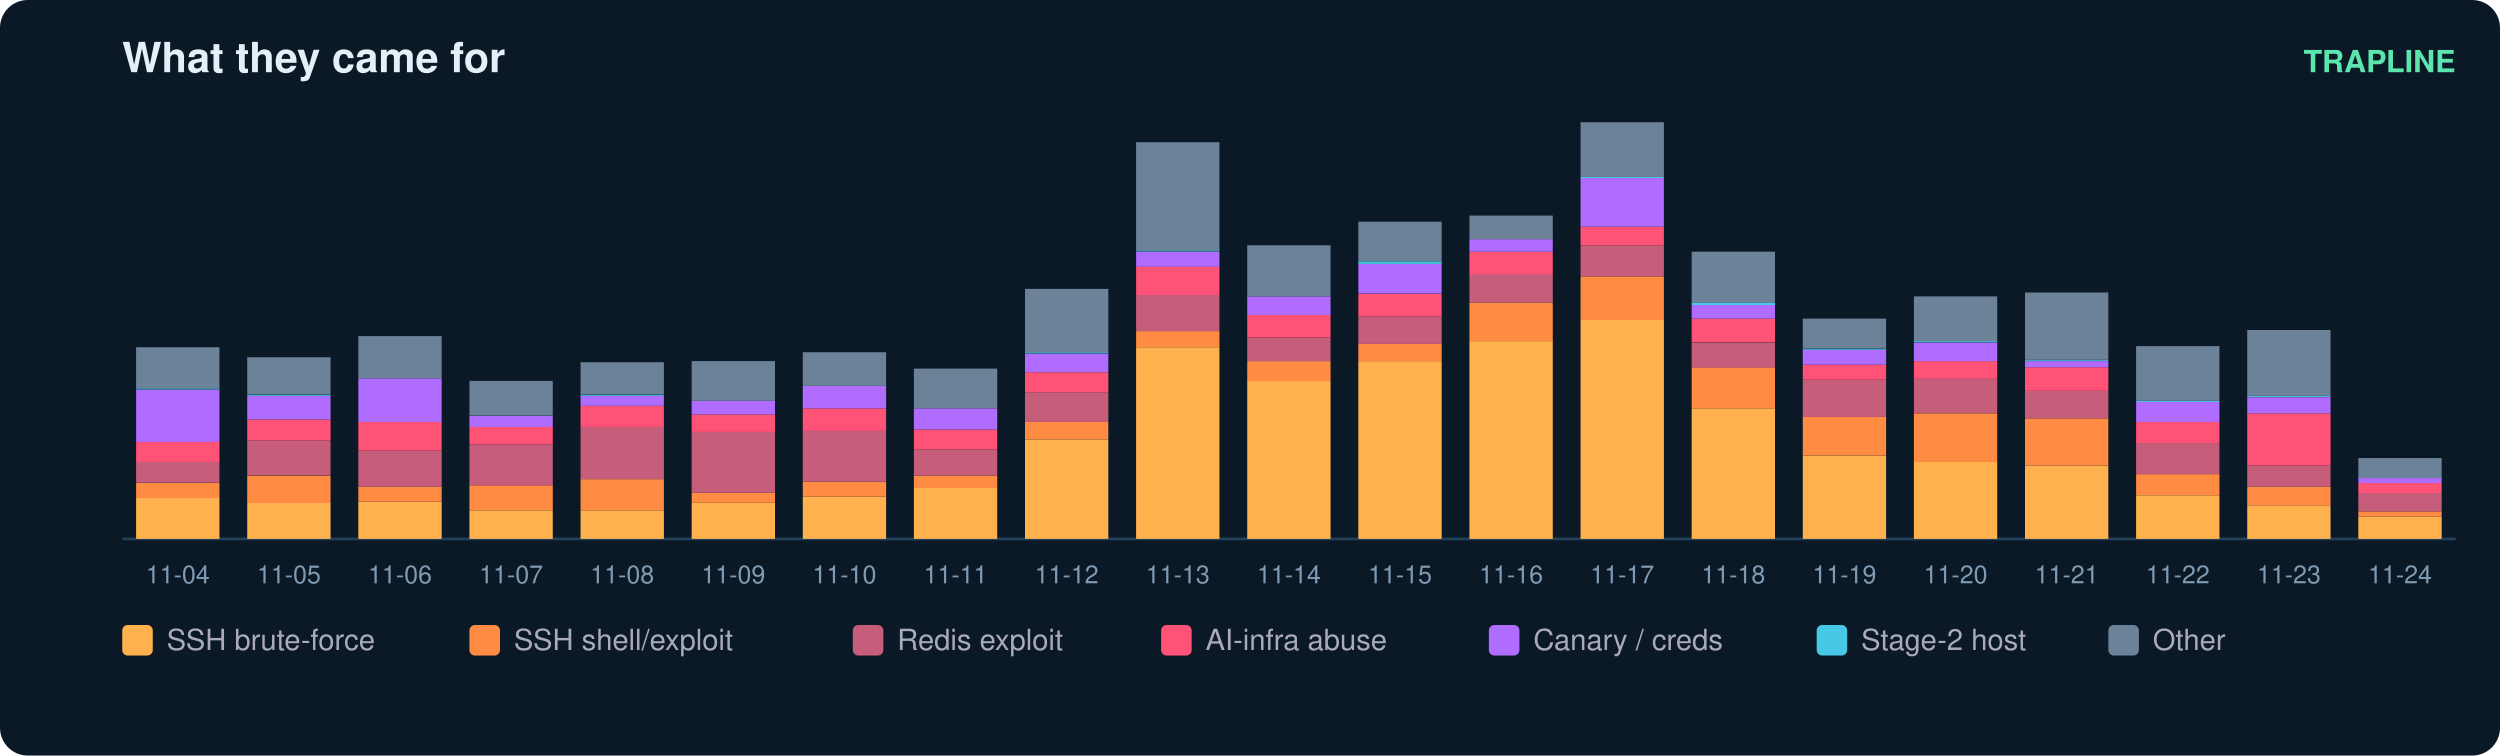
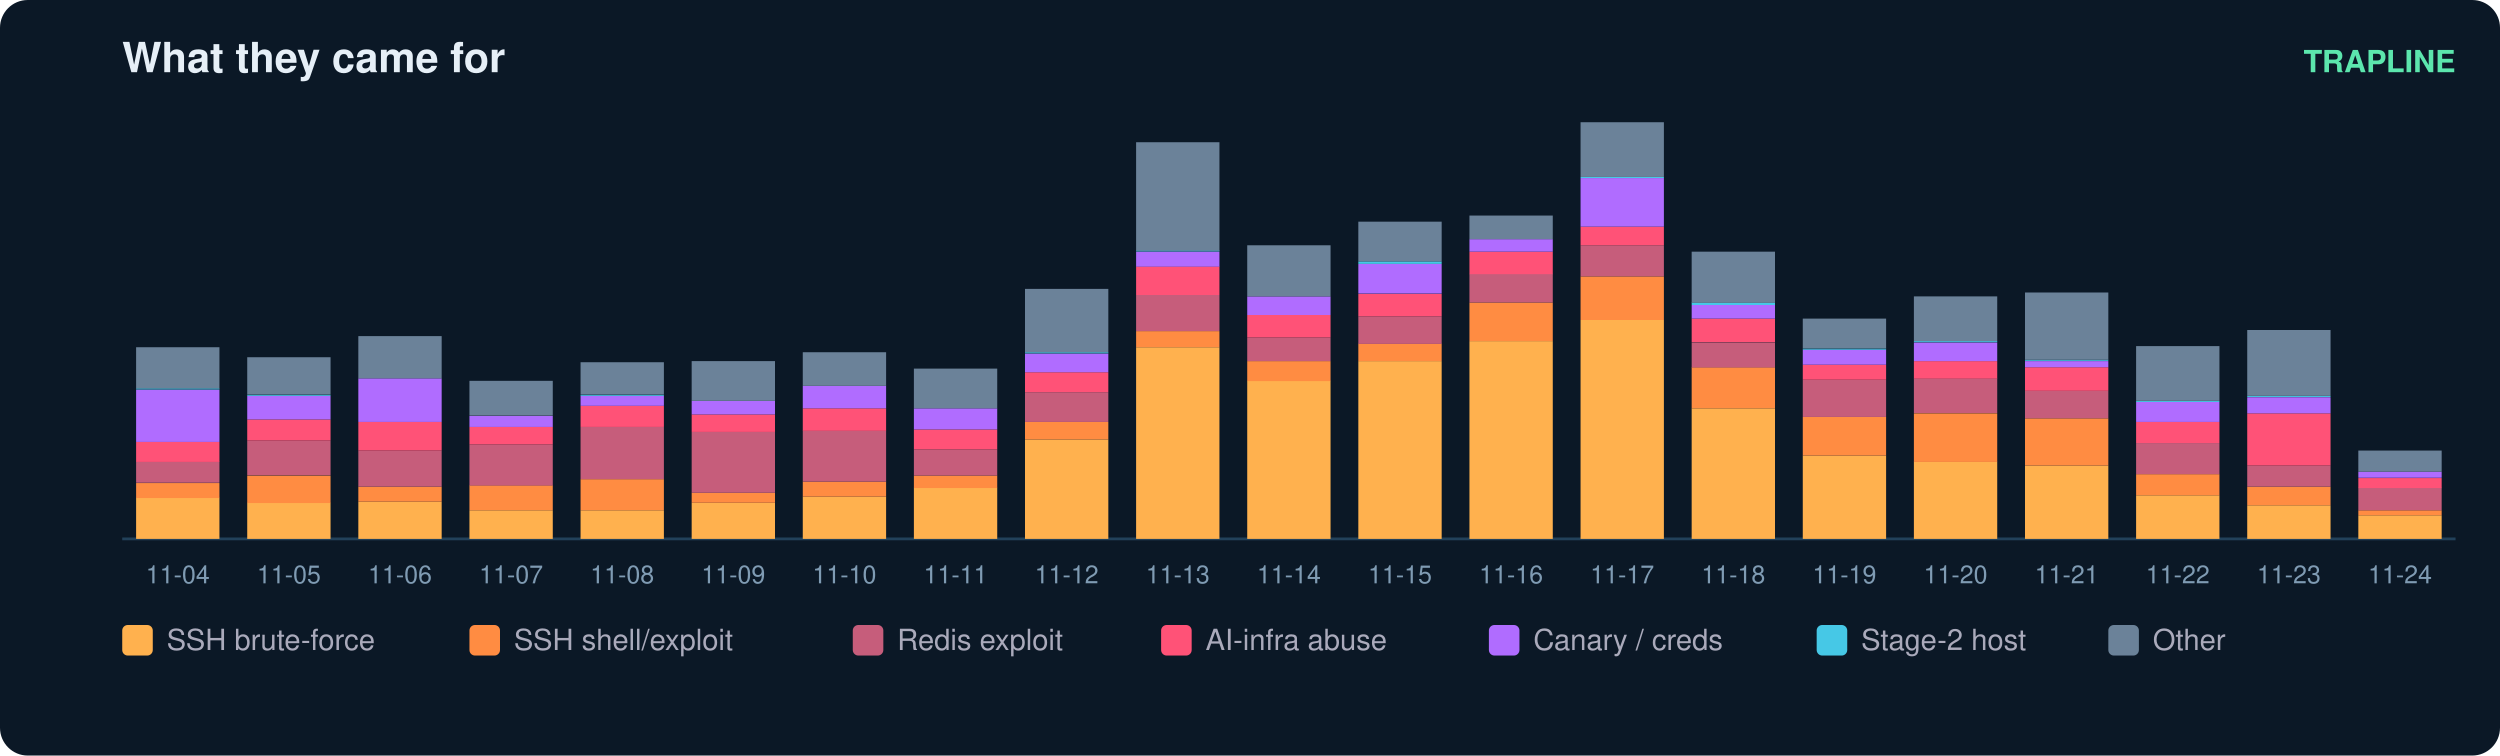
<svg xmlns="http://www.w3.org/2000/svg" width="900" height="272" viewBox="0 0 900 272" font-family="ui-sans-serif,Segoe UI,Helvetica,Arial">
  <rect width="900" height="272" rx="10" fill="#0b1826" />
  <text x="44" y="26" fill="#e6eff7" font-size="15" font-weight="700">What they came for</text>
  <text x="884" y="26" fill="#5ce6ad" font-size="11" text-anchor="end" font-weight="600">TRAPLINE</text>
  <line x1="44" y1="194" x2="884" y2="194" stroke="#22415a" />
  <rect x="49" y="179.2" width="30" height="14.8" fill="#ffb14e" />
  <rect x="49" y="173.9" width="30" height="5.4" fill="#ff8c42" />
  <rect x="49" y="166.2" width="30" height="7.6" fill="#c65d7b" />
  <rect x="49" y="159.1" width="30" height="7.2" fill="#ff5277" />
  <rect x="49" y="140.3" width="30" height="18.8" fill="#b06cff" />
  <rect x="49" y="139.8" width="30" height="0.4" fill="#46c8e6" />
  <rect x="49" y="125.0" width="30" height="14.8" fill="#6b8299" />
  <text x="64.0" y="210.0" fill="#7f9bb3" font-size="9" text-anchor="middle">11-04</text>
  <rect x="89" y="181.0" width="30" height="13.0" fill="#ffb14e" />
  <rect x="89" y="171.2" width="30" height="9.9" fill="#ff8c42" />
  <rect x="89" y="158.6" width="30" height="12.5" fill="#c65d7b" />
  <rect x="89" y="151.0" width="30" height="7.6" fill="#ff5277" />
  <rect x="89" y="142.5" width="30" height="8.5" fill="#b06cff" />
  <rect x="89" y="142.1" width="30" height="0.4" fill="#46c8e6" />
  <rect x="89" y="128.6" width="30" height="13.4" fill="#6b8299" />
  <text x="104.0" y="210.0" fill="#7f9bb3" font-size="9" text-anchor="middle">11-05</text>
  <rect x="129" y="180.6" width="30" height="13.4" fill="#ffb14e" />
  <rect x="129" y="175.2" width="30" height="5.4" fill="#ff8c42" />
  <rect x="129" y="162.2" width="30" height="13.0" fill="#c65d7b" />
  <rect x="129" y="151.9" width="30" height="10.3" fill="#ff5277" />
  <rect x="129" y="136.2" width="30" height="15.7" fill="#b06cff" />
  <rect x="129" y="121.0" width="30" height="15.2" fill="#6b8299" />
  <text x="144.0" y="210.0" fill="#7f9bb3" font-size="9" text-anchor="middle">11-06</text>
  <rect x="169" y="183.7" width="30" height="10.3" fill="#ffb14e" />
  <rect x="169" y="174.7" width="30" height="9.0" fill="#ff8c42" />
  <rect x="169" y="160.0" width="30" height="14.8" fill="#c65d7b" />
  <rect x="169" y="153.7" width="30" height="6.3" fill="#ff5277" />
  <rect x="169" y="149.7" width="30" height="4.0" fill="#b06cff" />
  <rect x="169" y="137.1" width="30" height="12.5" fill="#6b8299" />
  <text x="184.0" y="210.0" fill="#7f9bb3" font-size="9" text-anchor="middle">11-07</text>
  <rect x="209" y="183.7" width="30" height="10.3" fill="#ffb14e" />
  <rect x="209" y="172.5" width="30" height="11.2" fill="#ff8c42" />
  <rect x="209" y="153.7" width="30" height="18.8" fill="#c65d7b" />
  <rect x="209" y="146.1" width="30" height="7.6" fill="#ff5277" />
  <rect x="209" y="142.5" width="30" height="3.6" fill="#b06cff" />
  <rect x="209" y="142.1" width="30" height="0.4" fill="#46c8e6" />
  <rect x="209" y="130.4" width="30" height="11.6" fill="#6b8299" />
  <text x="224.0" y="210.0" fill="#7f9bb3" font-size="9" text-anchor="middle">11-08</text>
  <rect x="249" y="181.0" width="30" height="13.0" fill="#ffb14e" />
  <rect x="249" y="177.4" width="30" height="3.6" fill="#ff8c42" />
  <rect x="249" y="155.5" width="30" height="21.9" fill="#c65d7b" />
  <rect x="249" y="149.2" width="30" height="6.3" fill="#ff5277" />
  <rect x="249" y="144.3" width="30" height="4.9" fill="#b06cff" />
  <rect x="249" y="130.0" width="30" height="14.3" fill="#6b8299" />
  <text x="264.0" y="210.0" fill="#7f9bb3" font-size="9" text-anchor="middle">11-09</text>
  <rect x="289" y="178.8" width="30" height="15.2" fill="#ffb14e" />
  <rect x="289" y="173.4" width="30" height="5.4" fill="#ff8c42" />
  <rect x="289" y="155.0" width="30" height="18.4" fill="#c65d7b" />
  <rect x="289" y="147.0" width="30" height="8.1" fill="#ff5277" />
  <rect x="289" y="138.9" width="30" height="8.1" fill="#b06cff" />
  <rect x="289" y="126.8" width="30" height="12.1" fill="#6b8299" />
  <text x="304.0" y="210.0" fill="#7f9bb3" font-size="9" text-anchor="middle">11-10</text>
  <rect x="329" y="175.6" width="30" height="18.4" fill="#ffb14e" />
  <rect x="329" y="171.2" width="30" height="4.5" fill="#ff8c42" />
  <rect x="329" y="161.8" width="30" height="9.4" fill="#c65d7b" />
  <rect x="329" y="154.6" width="30" height="7.2" fill="#ff5277" />
  <rect x="329" y="147.0" width="30" height="7.6" fill="#b06cff" />
  <rect x="329" y="132.7" width="30" height="14.3" fill="#6b8299" />
  <text x="344.0" y="210.0" fill="#7f9bb3" font-size="9" text-anchor="middle">11-11</text>
  <rect x="369" y="158.2" width="30" height="35.8" fill="#ffb14e" />
  <rect x="369" y="151.9" width="30" height="6.3" fill="#ff8c42" />
  <rect x="369" y="141.2" width="30" height="10.7" fill="#c65d7b" />
  <rect x="369" y="134.0" width="30" height="7.2" fill="#ff5277" />
  <rect x="369" y="127.3" width="30" height="6.7" fill="#b06cff" />
  <rect x="369" y="126.8" width="30" height="0.4" fill="#46c8e6" />
  <rect x="369" y="104.0" width="30" height="22.8" fill="#6b8299" />
  <text x="384.0" y="210.0" fill="#7f9bb3" font-size="9" text-anchor="middle">11-12</text>
  <rect x="409" y="125.0" width="30" height="69.0" fill="#ffb14e" />
  <rect x="409" y="119.2" width="30" height="5.8" fill="#ff8c42" />
  <rect x="409" y="106.2" width="30" height="13.0" fill="#c65d7b" />
  <rect x="409" y="95.9" width="30" height="10.3" fill="#ff5277" />
  <rect x="409" y="90.6" width="30" height="5.4" fill="#b06cff" />
  <rect x="409" y="90.1" width="30" height="0.4" fill="#46c8e6" />
  <rect x="409" y="51.2" width="30" height="39.0" fill="#6b8299" />
  <text x="424.0" y="210.0" fill="#7f9bb3" font-size="9" text-anchor="middle">11-13</text>
  <rect x="449" y="137.1" width="30" height="56.9" fill="#ffb14e" />
  <rect x="449" y="130.0" width="30" height="7.2" fill="#ff8c42" />
  <rect x="449" y="121.5" width="30" height="8.5" fill="#c65d7b" />
  <rect x="449" y="113.4" width="30" height="8.1" fill="#ff5277" />
  <rect x="449" y="106.7" width="30" height="6.7" fill="#b06cff" />
  <rect x="449" y="88.3" width="30" height="18.4" fill="#6b8299" />
  <text x="464.0" y="210.0" fill="#7f9bb3" font-size="9" text-anchor="middle">11-14</text>
  <rect x="489" y="130.0" width="30" height="64.0" fill="#ffb14e" />
  <rect x="489" y="123.7" width="30" height="6.3" fill="#ff8c42" />
  <rect x="489" y="113.9" width="30" height="9.9" fill="#c65d7b" />
  <rect x="489" y="105.8" width="30" height="8.1" fill="#ff5277" />
  <rect x="489" y="95.0" width="30" height="10.7" fill="#b06cff" />
  <rect x="489" y="94.1" width="30" height="0.9" fill="#46c8e6" />
  <rect x="489" y="79.8" width="30" height="14.3" fill="#6b8299" />
  <text x="504.0" y="210.0" fill="#7f9bb3" font-size="9" text-anchor="middle">11-15</text>
  <rect x="529" y="122.8" width="30" height="71.2" fill="#ffb14e" />
  <rect x="529" y="108.9" width="30" height="13.9" fill="#ff8c42" />
  <rect x="529" y="98.6" width="30" height="10.3" fill="#c65d7b" />
  <rect x="529" y="90.6" width="30" height="8.1" fill="#ff5277" />
  <rect x="529" y="86.1" width="30" height="4.5" fill="#b06cff" />
  <rect x="529" y="77.6" width="30" height="8.5" fill="#6b8299" />
  <text x="544.0" y="210.0" fill="#7f9bb3" font-size="9" text-anchor="middle">11-16</text>
  <rect x="569" y="115.2" width="30" height="78.8" fill="#ffb14e" />
  <rect x="569" y="99.5" width="30" height="15.7" fill="#ff8c42" />
  <rect x="569" y="88.3" width="30" height="11.2" fill="#c65d7b" />
  <rect x="569" y="81.6" width="30" height="6.7" fill="#ff5277" />
  <rect x="569" y="64.1" width="30" height="17.5" fill="#b06cff" />
  <rect x="569" y="63.7" width="30" height="0.4" fill="#46c8e6" />
  <rect x="569" y="44.0" width="30" height="19.7" fill="#6b8299" />
  <text x="584.0" y="210.0" fill="#7f9bb3" font-size="9" text-anchor="middle">11-17</text>
  <rect x="609" y="147.0" width="30" height="47.0" fill="#ffb14e" />
  <rect x="609" y="132.2" width="30" height="14.8" fill="#ff8c42" />
  <rect x="609" y="123.3" width="30" height="9.0" fill="#c65d7b" />
  <rect x="609" y="114.7" width="30" height="8.5" fill="#ff5277" />
  <rect x="609" y="109.8" width="30" height="4.9" fill="#b06cff" />
  <rect x="609" y="108.9" width="30" height="0.9" fill="#46c8e6" />
  <rect x="609" y="90.6" width="30" height="18.4" fill="#6b8299" />
  <text x="624.0" y="210.0" fill="#7f9bb3" font-size="9" text-anchor="middle">11-18</text>
  <rect x="649" y="164.0" width="30" height="30.0" fill="#ffb14e" />
  <rect x="649" y="150.1" width="30" height="13.9" fill="#ff8c42" />
  <rect x="649" y="136.7" width="30" height="13.4" fill="#c65d7b" />
  <rect x="649" y="131.3" width="30" height="5.4" fill="#ff5277" />
  <rect x="649" y="125.9" width="30" height="5.4" fill="#b06cff" />
  <rect x="649" y="125.5" width="30" height="0.4" fill="#46c8e6" />
  <rect x="649" y="114.7" width="30" height="10.7" fill="#6b8299" />
  <text x="664.0" y="210.0" fill="#7f9bb3" font-size="9" text-anchor="middle">11-19</text>
  <rect x="689" y="166.2" width="30" height="27.8" fill="#ffb14e" />
  <rect x="689" y="148.8" width="30" height="17.5" fill="#ff8c42" />
  <rect x="689" y="136.2" width="30" height="12.5" fill="#c65d7b" />
  <rect x="689" y="130.0" width="30" height="6.3" fill="#ff5277" />
  <rect x="689" y="123.3" width="30" height="6.7" fill="#b06cff" />
  <rect x="689" y="122.8" width="30" height="0.4" fill="#46c8e6" />
  <rect x="689" y="106.7" width="30" height="16.1" fill="#6b8299" />
  <text x="704.0" y="210.0" fill="#7f9bb3" font-size="9" text-anchor="middle">11-20</text>
  <rect x="729" y="167.6" width="30" height="26.4" fill="#ffb14e" />
  <rect x="729" y="150.6" width="30" height="17.0" fill="#ff8c42" />
  <rect x="729" y="140.7" width="30" height="9.9" fill="#c65d7b" />
  <rect x="729" y="132.2" width="30" height="8.5" fill="#ff5277" />
  <rect x="729" y="130.0" width="30" height="2.2" fill="#b06cff" />
  <rect x="729" y="129.5" width="30" height="0.4" fill="#46c8e6" />
  <rect x="729" y="105.3" width="30" height="24.2" fill="#6b8299" />
  <text x="744.0" y="210.0" fill="#7f9bb3" font-size="9" text-anchor="middle">11-21</text>
  <rect x="769" y="178.3" width="30" height="15.7" fill="#ffb14e" />
  <rect x="769" y="170.7" width="30" height="7.6" fill="#ff8c42" />
  <rect x="769" y="159.5" width="30" height="11.2" fill="#c65d7b" />
  <rect x="769" y="151.9" width="30" height="7.6" fill="#ff5277" />
  <rect x="769" y="144.7" width="30" height="7.2" fill="#b06cff" />
  <rect x="769" y="144.3" width="30" height="0.4" fill="#46c8e6" />
  <rect x="769" y="124.6" width="30" height="19.7" fill="#6b8299" />
  <text x="784.0" y="210.0" fill="#7f9bb3" font-size="9" text-anchor="middle">11-22</text>
  <rect x="809" y="181.9" width="30" height="12.1" fill="#ffb14e" />
  <rect x="809" y="175.2" width="30" height="6.7" fill="#ff8c42" />
  <rect x="809" y="167.6" width="30" height="7.6" fill="#c65d7b" />
  <rect x="809" y="148.8" width="30" height="18.8" fill="#ff5277" />
  <rect x="809" y="143.0" width="30" height="5.8" fill="#b06cff" />
  <rect x="809" y="142.5" width="30" height="0.4" fill="#46c8e6" />
  <rect x="809" y="118.8" width="30" height="23.7" fill="#6b8299" />
  <text x="824.0" y="210.0" fill="#7f9bb3" font-size="9" text-anchor="middle">11-23</text>
-   <rect x="849" y="185.9" width="30" height="8.1" fill="#ffb14e" />
-   <rect x="849" y="184.1" width="30" height="1.8" fill="#ff8c42" />
-   <rect x="849" y="177.4" width="30" height="6.7" fill="#c65d7b" />
-   <rect x="849" y="173.9" width="30" height="3.6" fill="#ff5277" />
-   <rect x="849" y="172.1" width="30" height="1.8" fill="#b06cff" />
-   <rect x="849" y="164.9" width="30" height="7.2" fill="#6b8299" />
+   <rect x="849" y="185.5" width="30" height="8.5" fill="#ffb14e" />
+   <rect x="849" y="183.7" width="30" height="1.8" fill="#ff8c42" />
+   <rect x="849" y="175.6" width="30" height="8.1" fill="#c65d7b" />
+   <rect x="849" y="172.1" width="30" height="3.6" fill="#ff5277" />
+   <rect x="849" y="169.8" width="30" height="2.2" fill="#b06cff" />
+   <rect x="849" y="162.2" width="30" height="7.6" fill="#6b8299" />
  <text x="864.0" y="210.0" fill="#7f9bb3" font-size="9" text-anchor="middle">11-24</text>
  <rect x="44" y="225" width="11" height="11" rx="2" fill="#ffb14e" />
  <text x="60" y="234" fill="#aab" font-size="10.5">SSH brute-force</text>
  <rect x="169" y="225" width="11" height="11" rx="2" fill="#ff8c42" />
  <text x="185" y="234" fill="#aab" font-size="10.5">SSH shell/exploit</text>
  <rect x="307" y="225" width="11" height="11" rx="2" fill="#c65d7b" />
  <text x="323" y="234" fill="#aab" font-size="10.5">Redis exploit</text>
  <rect x="418" y="225" width="11" height="11" rx="2" fill="#ff5277" />
  <text x="434" y="234" fill="#aab" font-size="10.5">AI-infra abuse</text>
  <rect x="536" y="225" width="11" height="11" rx="2" fill="#b06cff" />
  <text x="552" y="234" fill="#aab" font-size="10.5">Canary / creds</text>
  <rect x="654" y="225" width="11" height="11" rx="2" fill="#46c8e6" />
  <text x="670" y="234" fill="#aab" font-size="10.5">Stage-2 host</text>
  <rect x="759" y="225" width="11" height="11" rx="2" fill="#6b8299" />
  <text x="775" y="234" fill="#aab" font-size="10.5">Other</text>
</svg>
